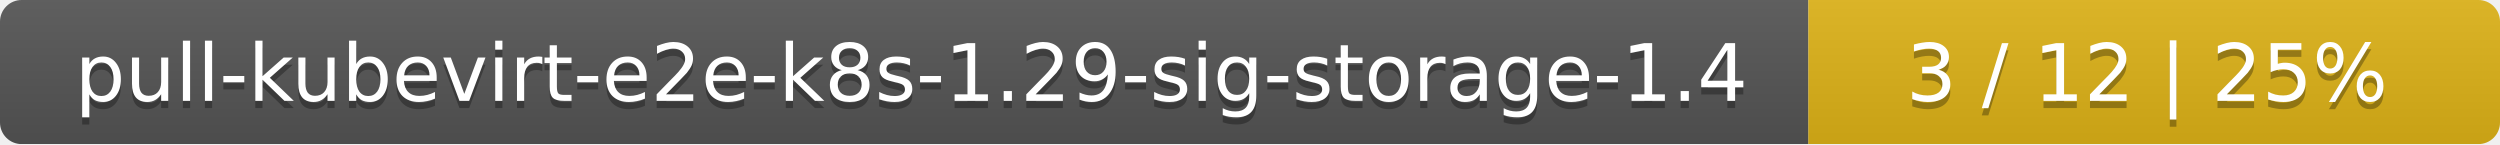
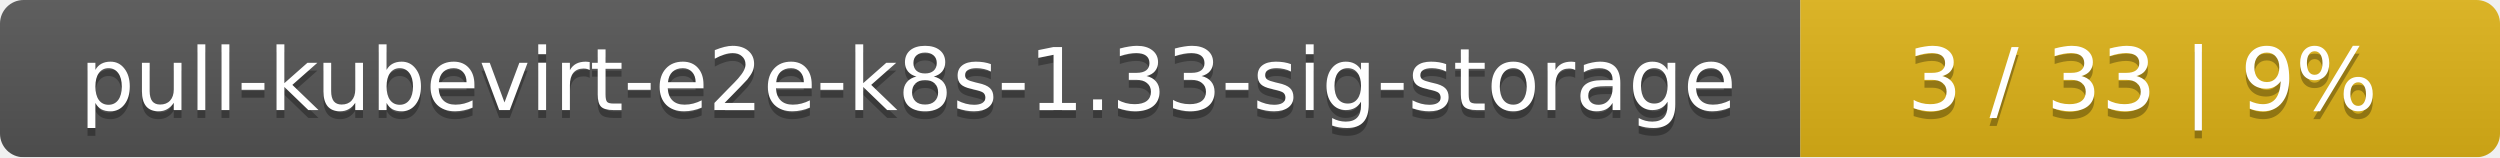
- <svg xmlns="http://www.w3.org/2000/svg" width="347" height="20">
+ <svg xmlns="http://www.w3.org/2000/svg" width="318" height="20">
  <linearGradient id="smooth" x2="0" y2="100%">
    <stop offset="0" stop-color="#bbb" stop-opacity=".1" />
    <stop offset="1" stop-opacity=".1" />
  </linearGradient>
  <mask id="round">
-     <rect width="347" height="20" rx="3" fill="#fff" />
+     <rect width="318" height="20" rx="3" fill="#fff" />
  </mask>
  <g mask="url(#round)">
-     <rect width="251" height="20" fill="#555" />
-     <rect x="251" width="96" height="20" fill="#dfb317" />
-     <rect width="347" height="20" fill="url(#smooth)" />
+     <rect width="229" height="20" fill="#555" />
+     <rect x="229" width="89" height="20" fill="#dfb317" />
+     <rect width="318" height="20" fill="url(#smooth)" />
  </g>
  <g fill="#fff" text-anchor="middle" font-family="DejaVu Sans,Verdana,Geneva,sans-serif" font-size="11">
-     <text x="126.5" y="15" fill="#010101" fill-opacity=".3">pull-kubevirt-e2e-k8s-1.29-sig-storage-1.4</text>
-     <text x="126.5" y="14">pull-kubevirt-e2e-k8s-1.29-sig-storage-1.4</text>
-     <text x="298" y="15" fill="#010101" fill-opacity=".3">3 / 12    |    25%</text>
-     <text x="298" y="14">3 / 12    |    25%</text>
+     <text x="115.5" y="15" fill="#010101" fill-opacity=".3">pull-kubevirt-e2e-k8s-1.33-sig-storage</text>
+     <text x="115.5" y="14">pull-kubevirt-e2e-k8s-1.33-sig-storage</text>
+     <text x="272.5" y="15" fill="#010101" fill-opacity=".3">3 / 33    |    9%</text>
+     <text x="272.5" y="14">3 / 33    |    9%</text>
  </g>
</svg>
